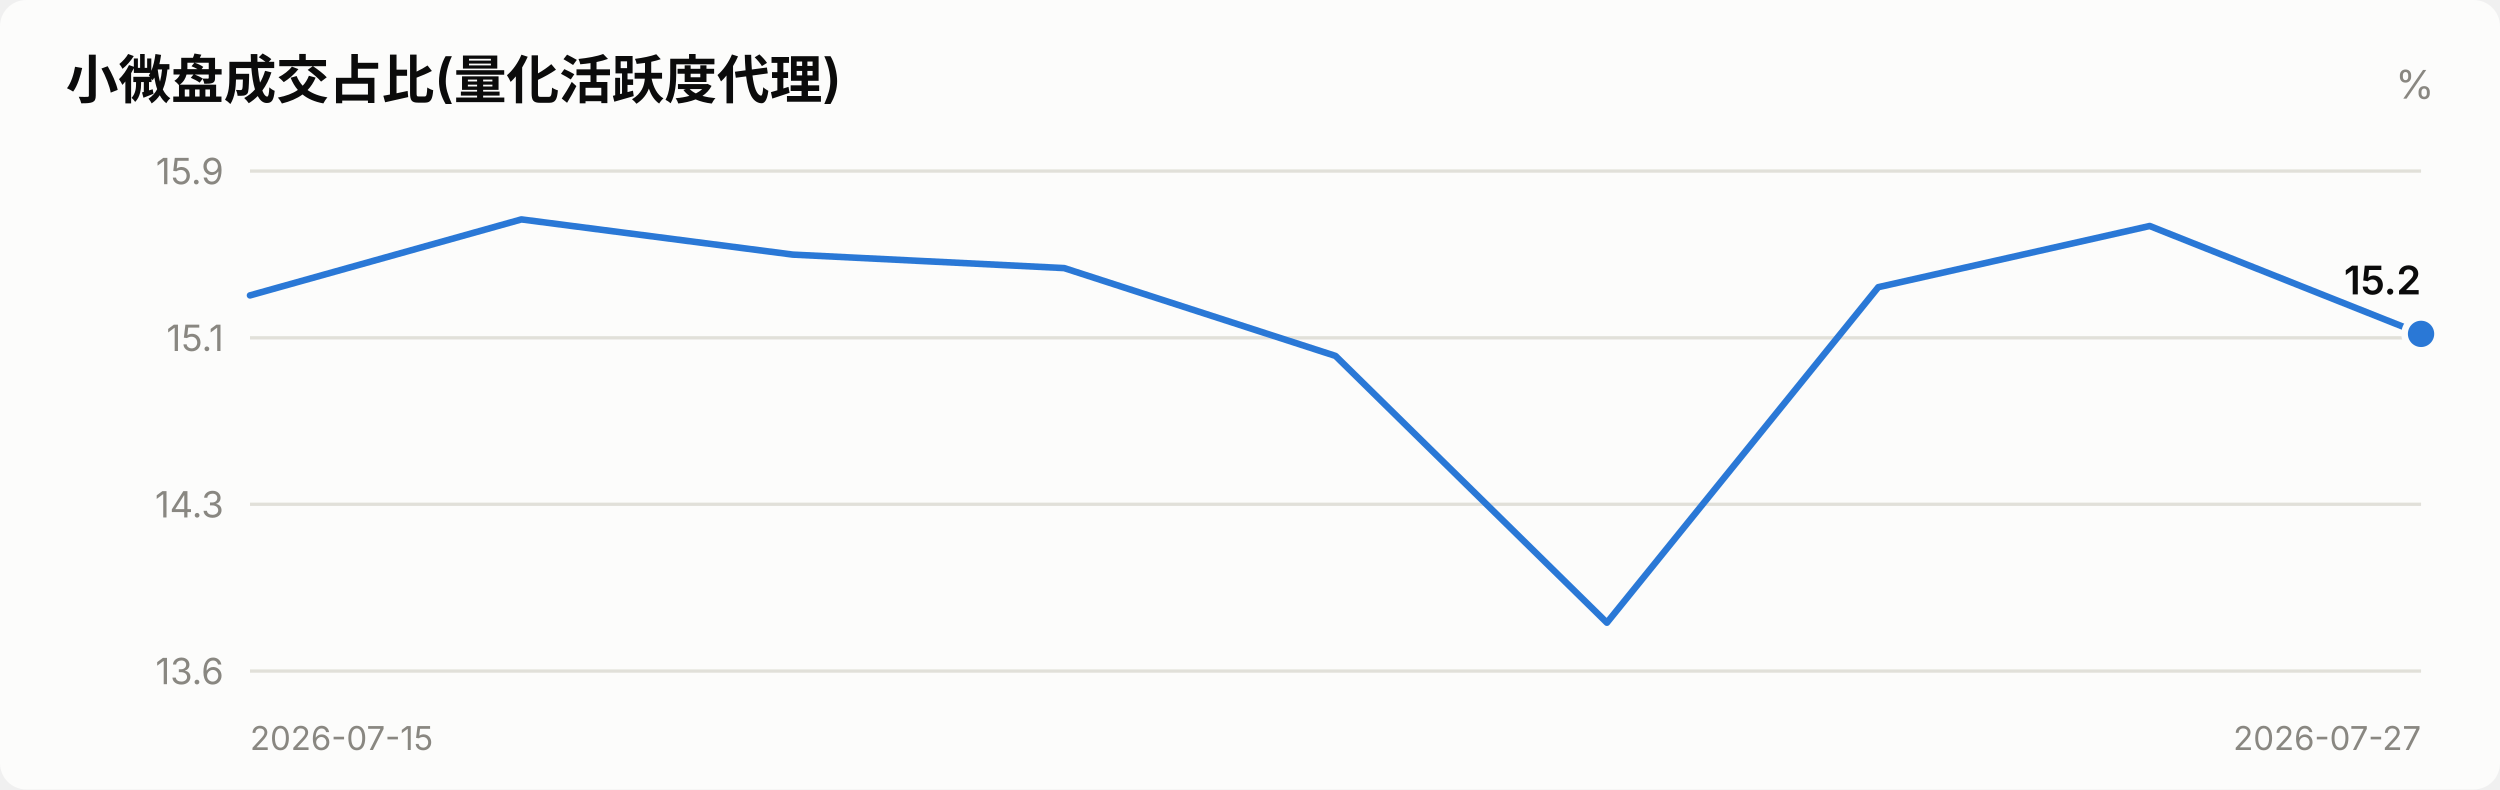
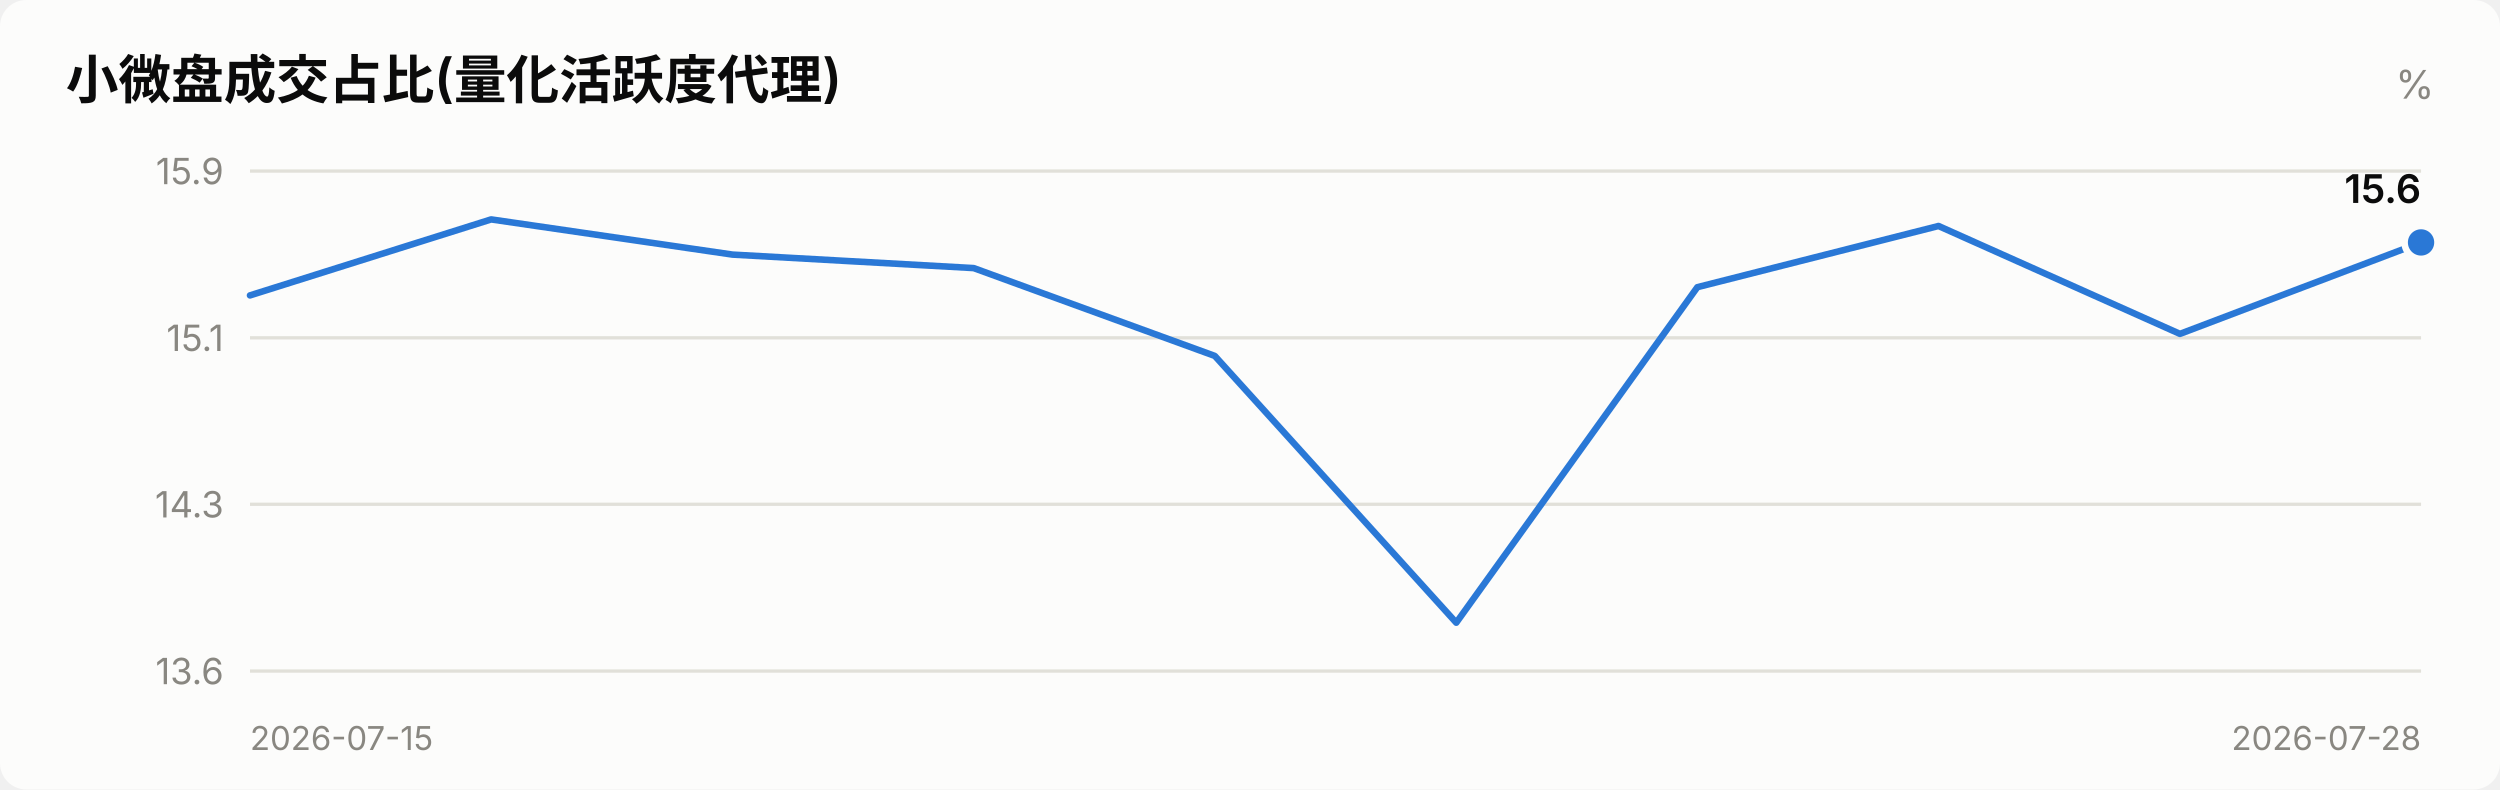
<svg xmlns="http://www.w3.org/2000/svg" viewBox="0 0 760 240" width="760" role="img">
  <style>
    text { font-family: system-ui, -apple-system, "Segoe UI", "PingFang SC",
           "Microsoft YaHei", sans-serif; fill: #0b0b0b; }
    .sec { fill: #52514e; } .mut { fill: #898781; }
    .grid { stroke: #e1e0d9; stroke-width: 1; }
    .axis { stroke: #c3c2b7; stroke-width: 1; }
    .inflow { fill: #e34948; } .outflow { fill: #2a78d6; }
    .neutral { fill: #f0efec; }
    .line { stroke: #2a78d6; stroke-width: 2; fill: none;
            stroke-linejoin: round; stroke-linecap: round; }
    .dot { fill: #2a78d6; stroke: #fcfcfb; stroke-width: 2; }
    .surface { fill: #fcfcfb; }
    @media (prefers-color-scheme: dark) {
      text { fill: #ffffff; }
      .sec { fill: #c3c2b7; } .mut { fill: #898781; }
      .grid { stroke: #2c2c2a; } .axis { stroke: #383835; }
      .inflow { fill: #e66767; } .outflow { fill: #3987e5; }
      .neutral { fill: #383835; }
      .line { stroke: #3987e5; }
      .dot { fill: #3987e5; stroke: #1a1a19; }
      .surface { fill: #1a1a19; }
    }
  </style>
  <rect x="0" y="0" width="760" height="240" class="surface" rx="8" />
  <text x="20" y="30" font-size="16" font-weight="600">小微盘成交占比(量化活跃度代理)</text>
  <text x="740" y="30" font-size="12" text-anchor="end" class="mut">%</text>
  <line x1="76" y1="204.0" x2="736" y2="204.0" class="grid" />
  <text x="68" y="208.0" font-size="11" text-anchor="end" class="mut">13.6</text>
  <line x1="76" y1="153.3" x2="736" y2="153.3" class="grid" />
  <text x="68" y="157.3" font-size="11" text-anchor="end" class="mut">14.3</text>
  <line x1="76" y1="102.7" x2="736" y2="102.7" class="grid" />
  <text x="68" y="106.7" font-size="11" text-anchor="end" class="mut">15.1</text>
  <line x1="76" y1="52.0" x2="736" y2="52.0" class="grid" />
  <text x="68" y="56.0" font-size="11" text-anchor="end" class="mut">15.9</text>
-   <polyline points="76.0,89.8 158.5,66.7 241.0,77.4 323.5,81.5 406.0,108.2 488.5,189.3 571.0,87.3 653.5,68.7 736.0,101.5" class="line" />
-   <circle cx="736.0" cy="101.5" r="5" class="dot" />
-   <text x="736.0" y="89.5" font-size="12" font-weight="600" text-anchor="end">15.2</text>
+   <polyline points="76.0,89.8 149.3,66.7 222.7,77.4 296.0,81.5 369.3,108.2 442.7,189.3 516.0,87.3 589.3,68.7 662.7,101.5 736.0,73.7" class="line" />
+   <circle cx="736.0" cy="73.7" r="5" class="dot" />
+   <text x="736.0" y="61.7" font-size="12" font-weight="600" text-anchor="end">15.6</text>
  <text x="76" y="228" font-size="10" class="mut">2026-07-15</text>
-   <text x="736" y="228" font-size="10" text-anchor="end" class="mut">2026-07-27</text>
+   <text x="736" y="228" font-size="10" text-anchor="end" class="mut">2026-07-28</text>
</svg>
